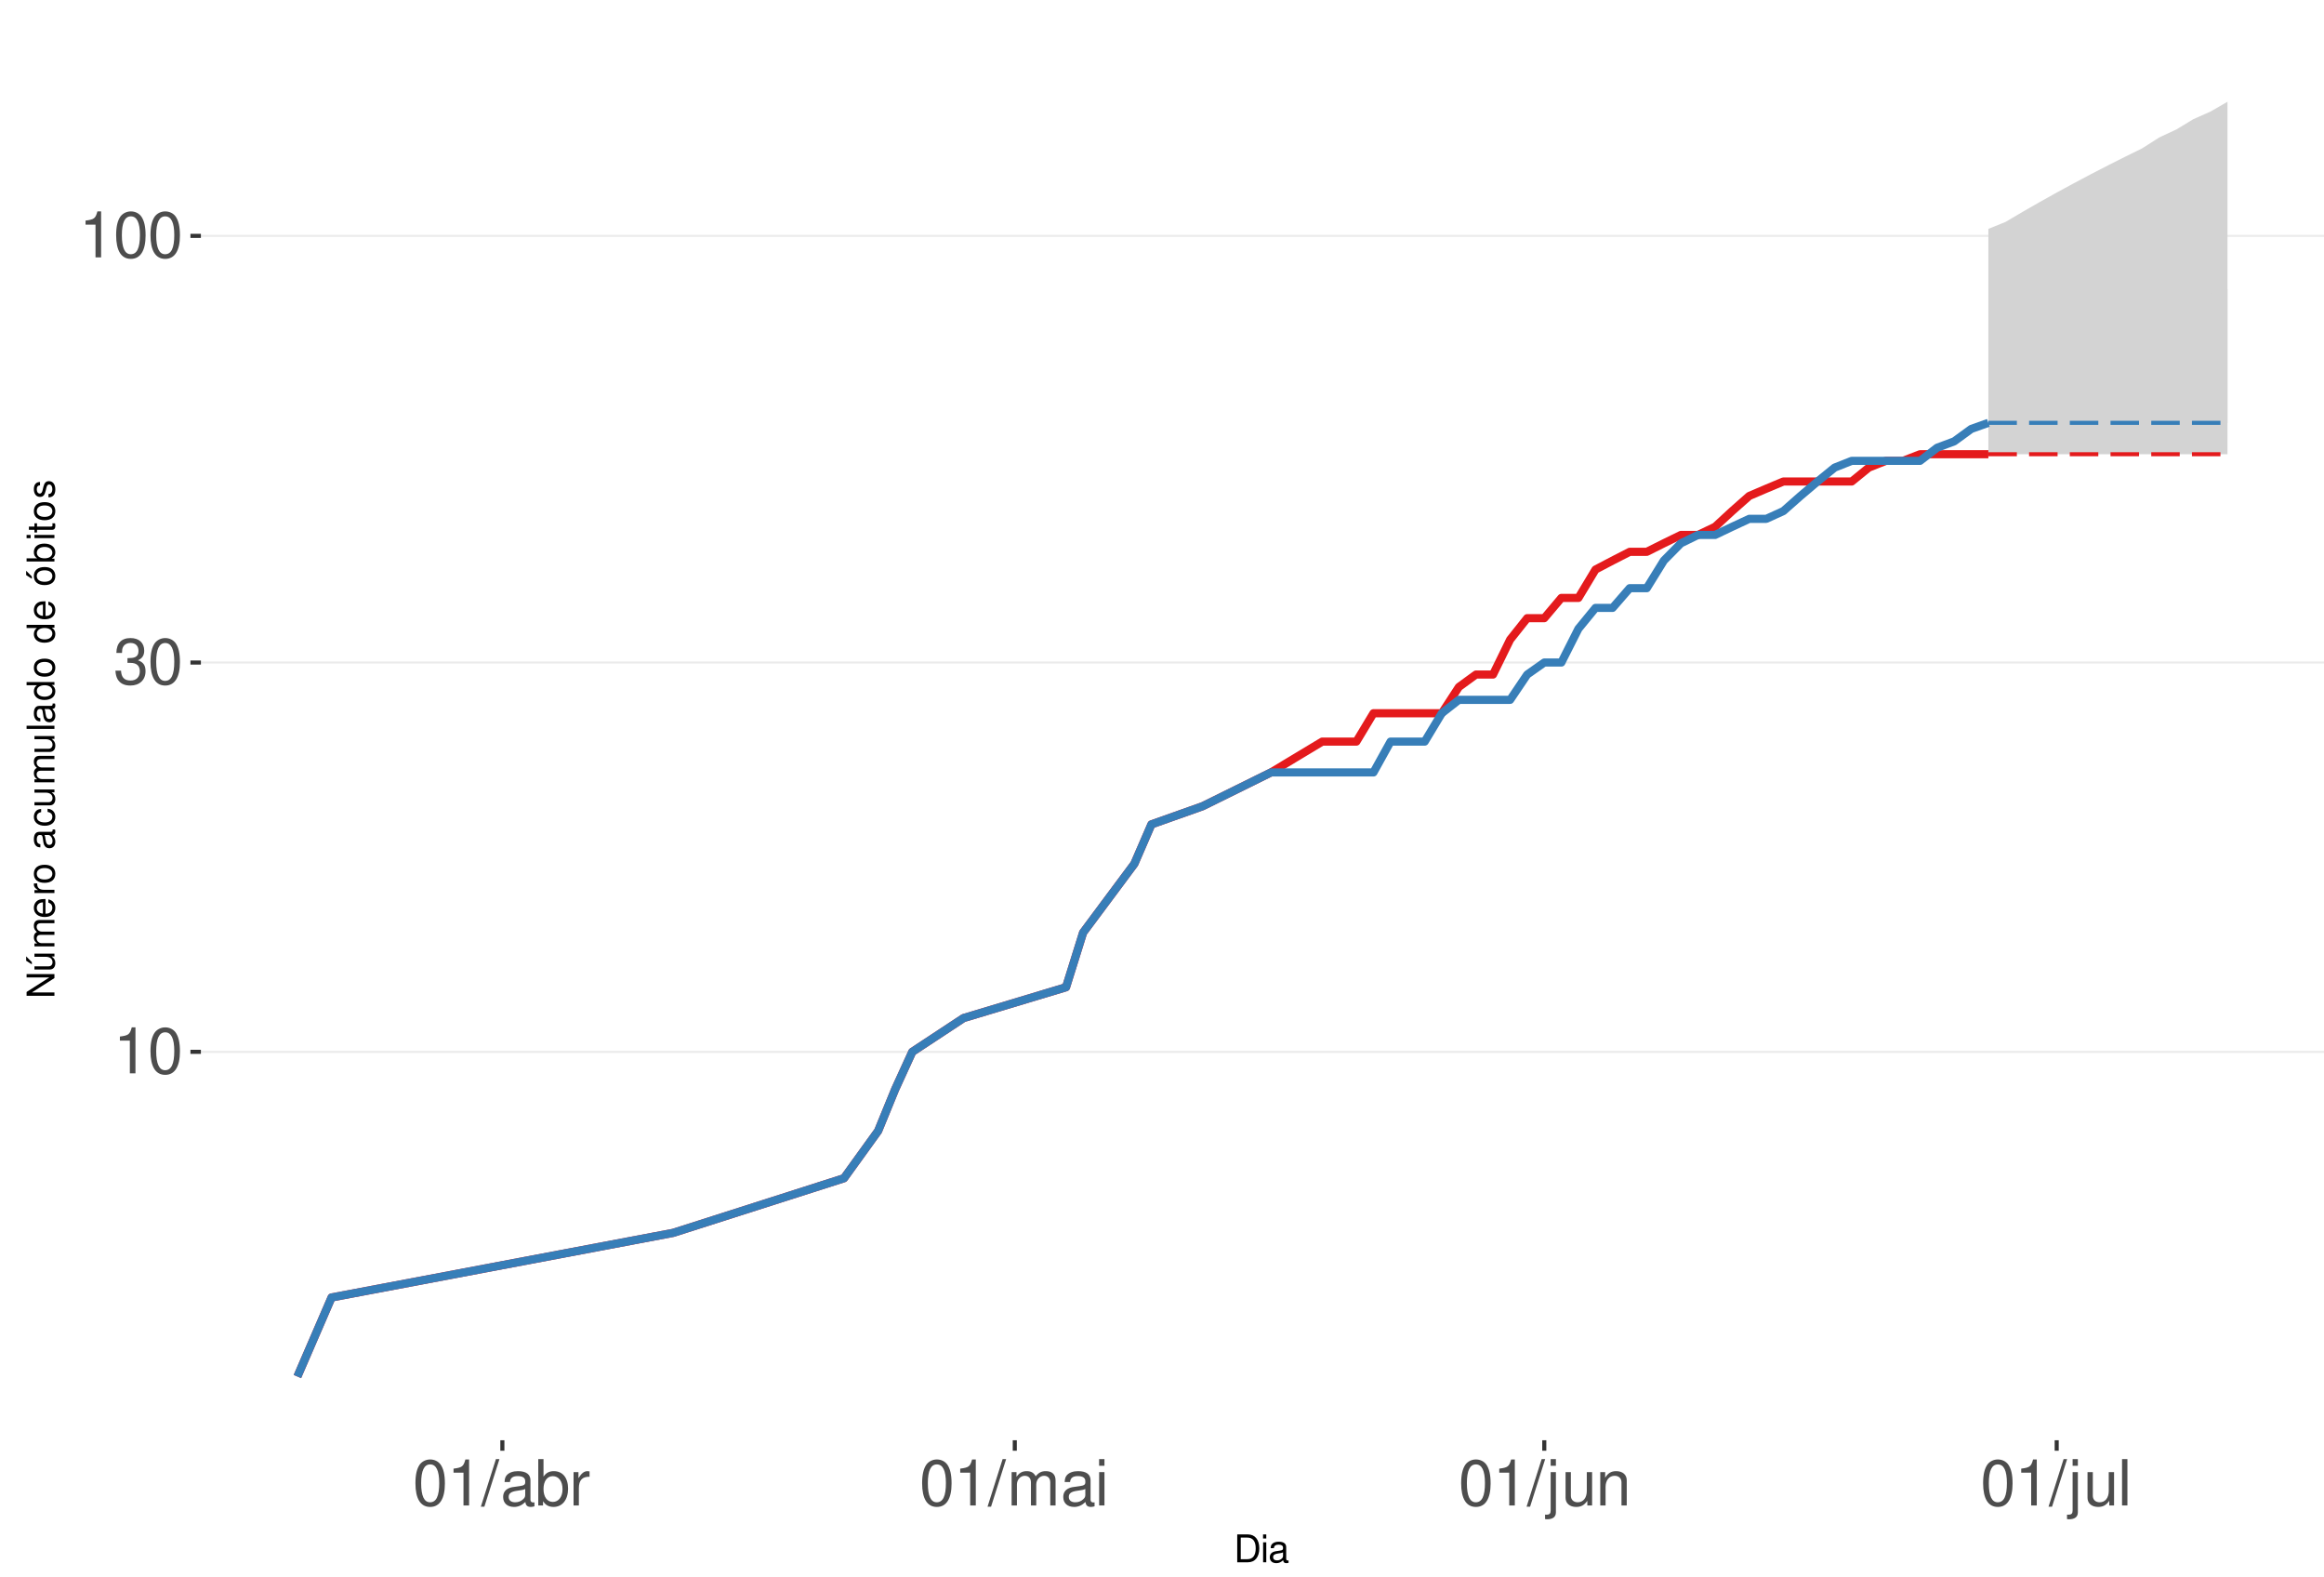
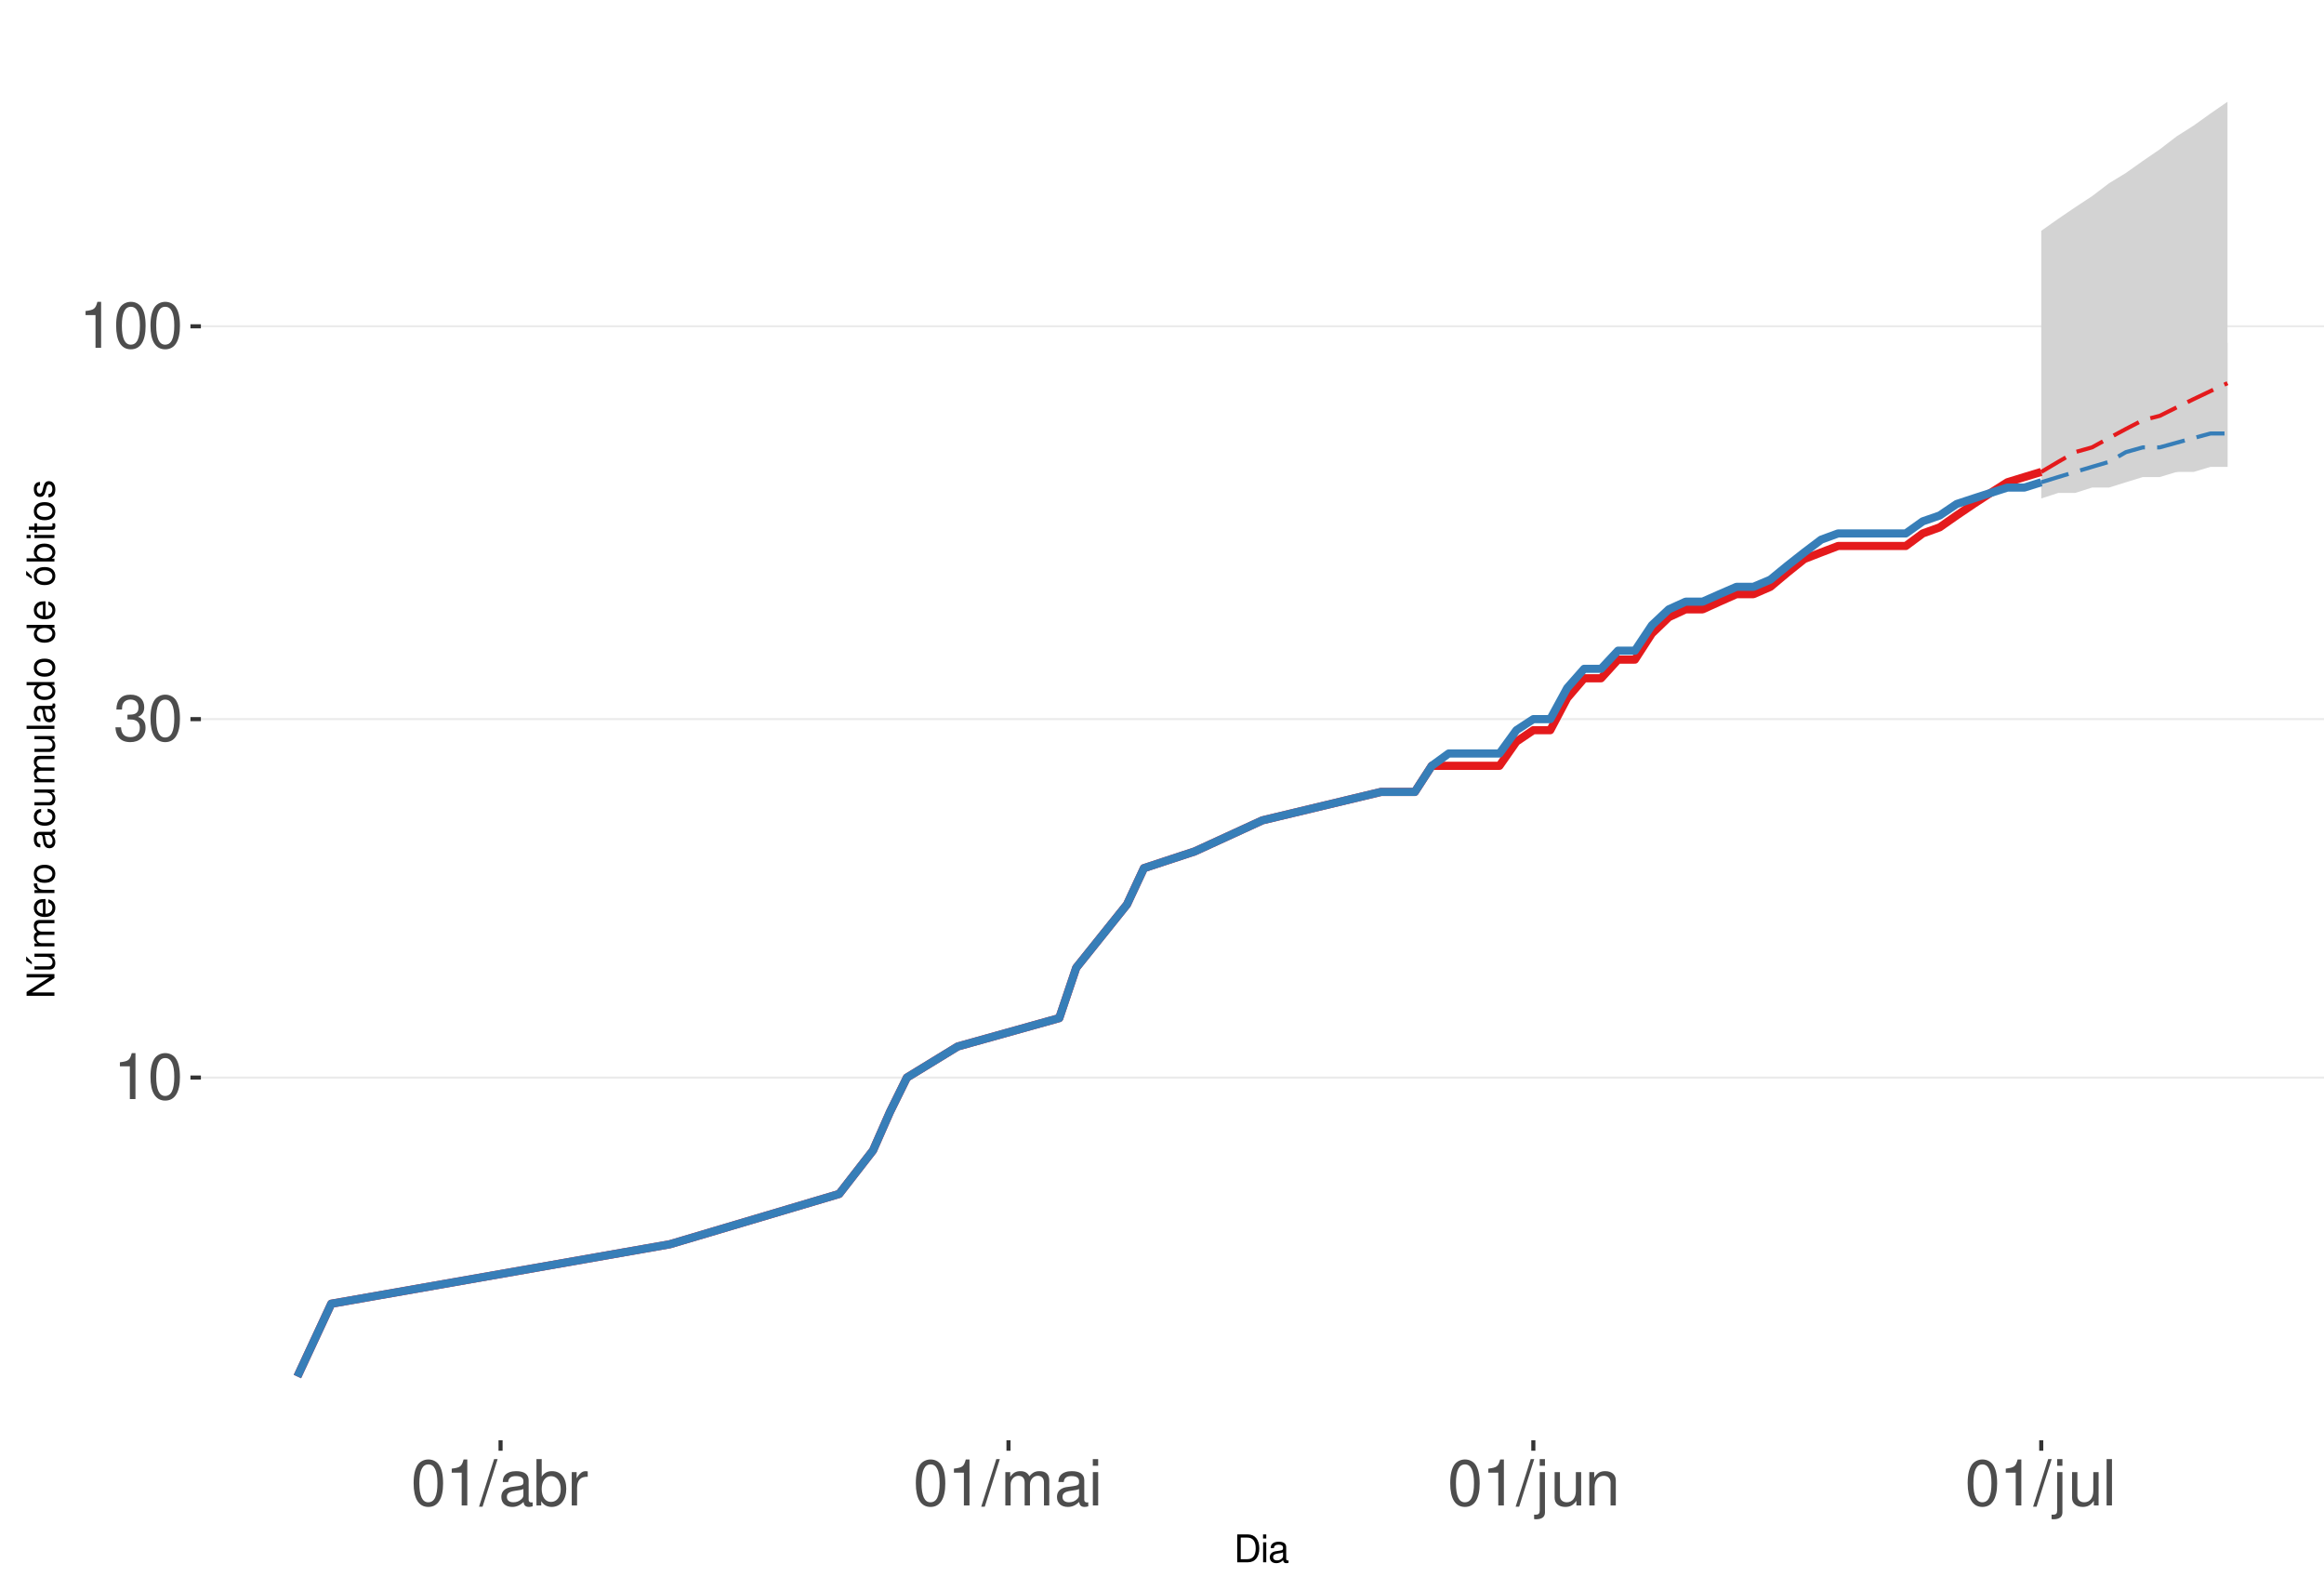
<svg xmlns="http://www.w3.org/2000/svg" xmlns:xlink="http://www.w3.org/1999/xlink" width="609pt" height="413pt" viewBox="0 0 609 413" version="1.1">
  <defs>
    <g>
      <symbol overflow="visible" id="glyph0-0">
        <path style="stroke:none;" d="" />
      </symbol>
      <symbol overflow="visible" id="glyph0-1">
        <path style="stroke:none;" d="M 4.312 -8.578 L 4.312 0 L 5.781 0 L 5.781 -12.047 L 4.812 -12.047 C 4.297 -10.188 3.969 -9.938 1.703 -9.641 L 1.703 -8.578 Z M 4.312 -8.578 " />
      </symbol>
      <symbol overflow="visible" id="glyph0-2">
        <path style="stroke:none;" d="M 4.578 -12.047 C 3.484 -12.047 2.484 -11.547 1.859 -10.734 C 1.094 -9.656 0.719 -8.062 0.719 -5.828 C 0.719 -1.766 2.047 0.391 4.578 0.391 C 7.078 0.391 8.438 -1.766 8.438 -5.734 C 8.438 -8.062 8.078 -9.625 7.297 -10.734 C 6.672 -11.562 5.703 -12.047 4.578 -12.047 Z M 4.578 -10.75 C 6.156 -10.75 6.953 -9.125 6.953 -5.859 C 6.953 -2.438 6.172 -0.828 4.547 -0.828 C 3 -0.828 2.219 -2.5 2.219 -5.812 C 2.219 -9.125 3 -10.75 4.578 -10.75 Z M 4.578 -10.75 " />
      </symbol>
      <symbol overflow="visible" id="glyph0-3">
        <path style="stroke:none;" d="M 3.688 -5.547 L 4.484 -5.547 C 6.078 -5.547 6.922 -4.797 6.922 -3.344 C 6.922 -1.828 6.016 -0.922 4.5 -0.922 C 2.875 -0.922 2.094 -1.734 2 -3.5 L 0.531 -3.5 C 0.594 -2.531 0.766 -1.906 1.047 -1.359 C 1.672 -0.203 2.812 0.391 4.438 0.391 C 6.859 0.391 8.422 -1.078 8.422 -3.359 C 8.422 -4.891 7.844 -5.734 6.422 -6.234 C 7.531 -6.672 8.078 -7.516 8.078 -8.734 C 8.078 -10.797 6.734 -12.047 4.484 -12.047 C 2.094 -12.047 0.828 -10.703 0.781 -8.156 L 2.25 -8.156 C 2.266 -8.891 2.328 -9.312 2.516 -9.672 C 2.844 -10.359 3.578 -10.766 4.5 -10.766 C 5.797 -10.766 6.578 -9.984 6.578 -8.672 C 6.578 -7.828 6.281 -7.312 5.625 -7.031 C 5.234 -6.859 4.703 -6.797 3.688 -6.781 Z M 3.688 -5.547 " />
      </symbol>
      <symbol overflow="visible" id="glyph0-4">
        <path style="stroke:none;" d="M 3.812 -12.141 L -0.141 0.328 L 0.781 0.328 L 4.734 -12.141 Z M 3.812 -12.141 " />
      </symbol>
      <symbol overflow="visible" id="glyph0-5">
        <path style="stroke:none;" d="M 8.906 -0.812 C 8.766 -0.781 8.688 -0.781 8.609 -0.781 C 8.125 -0.781 7.859 -1.031 7.859 -1.469 L 7.859 -6.594 C 7.859 -8.141 6.734 -8.984 4.578 -8.984 C 3.297 -8.984 2.281 -8.609 1.688 -7.969 C 1.281 -7.516 1.109 -7.016 1.078 -6.141 L 2.484 -6.141 C 2.594 -7.219 3.234 -7.688 4.531 -7.688 C 5.797 -7.688 6.484 -7.234 6.484 -6.391 L 6.484 -6.031 C 6.469 -5.438 6.156 -5.219 5.031 -5.062 C 3.062 -4.812 2.766 -4.75 2.234 -4.531 C 1.219 -4.094 0.703 -3.328 0.703 -2.203 C 0.703 -0.609 1.797 0.391 3.562 0.391 C 4.656 0.391 5.547 0 6.531 -0.906 C 6.625 0 7.062 0.391 7.969 0.391 C 8.266 0.391 8.438 0.344 8.906 0.234 Z M 6.484 -2.75 C 6.484 -2.281 6.344 -2 5.922 -1.609 C 5.359 -1.094 4.688 -0.828 3.859 -0.828 C 2.781 -0.828 2.156 -1.344 2.156 -2.234 C 2.156 -3.141 2.75 -3.609 4.25 -3.828 C 5.734 -4.031 6.016 -4.094 6.484 -4.312 Z M 6.484 -2.75 " />
      </symbol>
      <symbol overflow="visible" id="glyph0-6">
        <path style="stroke:none;" d="M 0.906 -12.141 L 0.906 0 L 2.156 0 L 2.156 -1.109 C 2.812 -0.094 3.703 0.391 4.906 0.391 C 7.219 0.391 8.719 -1.5 8.719 -4.391 C 8.719 -7.234 7.297 -8.984 4.984 -8.984 C 3.781 -8.984 2.938 -8.531 2.281 -7.547 L 2.281 -12.141 Z M 4.719 -7.672 C 6.266 -7.672 7.266 -6.328 7.266 -4.25 C 7.266 -2.266 6.234 -0.922 4.719 -0.922 C 3.234 -0.922 2.281 -2.25 2.281 -4.297 C 2.281 -6.344 3.234 -7.672 4.719 -7.672 Z M 4.719 -7.672 " />
      </symbol>
      <symbol overflow="visible" id="glyph0-7">
        <path style="stroke:none;" d="M 1.156 -8.734 L 1.156 0 L 2.547 0 L 2.547 -4.531 C 2.562 -6.625 3.438 -7.562 5.344 -7.516 L 5.344 -8.922 C 5.109 -8.969 4.984 -8.984 4.812 -8.984 C 3.922 -8.984 3.234 -8.438 2.438 -7.141 L 2.438 -8.734 Z M 1.156 -8.734 " />
      </symbol>
      <symbol overflow="visible" id="glyph0-8">
        <path style="stroke:none;" d="M 1.172 -8.734 L 1.172 0 L 2.562 0 L 2.562 -5.484 C 2.562 -6.75 3.484 -7.766 4.609 -7.766 C 5.641 -7.766 6.234 -7.125 6.234 -6.016 L 6.234 0 L 7.625 0 L 7.625 -5.484 C 7.625 -6.75 8.547 -7.766 9.672 -7.766 C 10.688 -7.766 11.297 -7.109 11.297 -6.016 L 11.297 0 L 12.688 0 L 12.688 -6.547 C 12.688 -8.109 11.797 -8.984 10.156 -8.984 C 9 -8.984 8.297 -8.625 7.484 -7.641 C 6.969 -8.578 6.266 -8.984 5.125 -8.984 C 3.969 -8.984 3.188 -8.547 2.453 -7.5 L 2.453 -8.734 Z M 1.172 -8.734 " />
      </symbol>
      <symbol overflow="visible" id="glyph0-9">
        <path style="stroke:none;" d="M 2.5 -8.734 L 1.109 -8.734 L 1.109 0 L 2.5 0 Z M 2.5 -12.141 L 1.094 -12.141 L 1.094 -10.391 L 2.5 -10.391 Z M 2.5 -12.141 " />
      </symbol>
      <symbol overflow="visible" id="glyph0-10">
        <path style="stroke:none;" d="M 1.172 -8.734 L 1.172 1.266 C 1.172 2.125 0.906 2.422 0.031 2.422 C -0.062 2.422 -0.109 2.422 -0.297 2.406 L -0.297 3.578 C -0.141 3.609 -0.047 3.625 0.172 3.625 C 1.734 3.625 2.547 3.016 2.547 1.812 L 2.547 -8.734 Z M 2.547 -12.141 L 1.172 -12.141 L 1.172 -10.391 L 2.547 -10.391 Z M 2.547 -12.141 " />
      </symbol>
      <symbol overflow="visible" id="glyph0-11">
        <path style="stroke:none;" d="M 8.031 0 L 8.031 -8.734 L 6.641 -8.734 L 6.641 -3.781 C 6.641 -2 5.719 -0.828 4.266 -0.828 C 3.172 -0.828 2.469 -1.5 2.469 -2.547 L 2.469 -8.734 L 1.078 -8.734 L 1.078 -2 C 1.078 -0.547 2.172 0.391 3.859 0.391 C 5.141 0.391 5.969 -0.062 6.781 -1.219 L 6.781 0 Z M 8.031 0 " />
      </symbol>
      <symbol overflow="visible" id="glyph0-12">
        <path style="stroke:none;" d="M 1.172 -8.734 L 1.172 0 L 2.562 0 L 2.562 -4.812 C 2.562 -6.594 3.5 -7.766 4.938 -7.766 C 6.031 -7.766 6.734 -7.094 6.734 -6.047 L 6.734 0 L 8.109 0 L 8.109 -6.594 C 8.109 -8.047 7.031 -8.984 5.344 -8.984 C 4.047 -8.984 3.219 -8.484 2.453 -7.266 L 2.453 -8.734 Z M 1.172 -8.734 " />
      </symbol>
      <symbol overflow="visible" id="glyph0-13">
        <path style="stroke:none;" d="M 2.531 -12.141 L 1.125 -12.141 L 1.125 0 L 2.531 0 Z M 2.531 -12.141 " />
      </symbol>
      <symbol overflow="visible" id="glyph1-0">
        <path style="stroke:none;" d="" />
      </symbol>
      <symbol overflow="visible" id="glyph1-1">
        <path style="stroke:none;" d="M 0.891 0 L 3.703 0 C 5.547 0 6.672 -1.375 6.672 -3.656 C 6.672 -5.906 5.547 -7.297 3.703 -7.297 L 0.891 -7.297 Z M 1.812 -0.812 L 1.812 -6.469 L 3.547 -6.469 C 4.984 -6.469 5.734 -5.5 5.734 -3.641 C 5.734 -1.797 4.984 -0.812 3.547 -0.812 Z M 1.812 -0.812 " />
      </symbol>
      <symbol overflow="visible" id="glyph1-2">
        <path style="stroke:none;" d="M 1.5 -5.234 L 0.672 -5.234 L 0.672 0 L 1.5 0 Z M 1.5 -7.297 L 0.656 -7.297 L 0.656 -6.234 L 1.5 -6.234 Z M 1.5 -7.297 " />
      </symbol>
      <symbol overflow="visible" id="glyph1-3">
        <path style="stroke:none;" d="M 5.344 -0.484 C 5.266 -0.469 5.219 -0.469 5.172 -0.469 C 4.875 -0.469 4.719 -0.625 4.719 -0.875 L 4.719 -3.953 C 4.719 -4.891 4.047 -5.391 2.75 -5.391 C 1.984 -5.391 1.375 -5.172 1.016 -4.781 C 0.766 -4.516 0.672 -4.203 0.656 -3.688 L 1.484 -3.688 C 1.562 -4.328 1.938 -4.625 2.719 -4.625 C 3.484 -4.625 3.891 -4.344 3.891 -3.844 L 3.891 -3.625 C 3.875 -3.266 3.703 -3.125 3.016 -3.047 C 1.844 -2.891 1.656 -2.844 1.344 -2.719 C 0.734 -2.453 0.422 -2 0.422 -1.312 C 0.422 -0.375 1.078 0.234 2.141 0.234 C 2.797 0.234 3.328 0 3.922 -0.547 C 3.984 0 4.234 0.234 4.781 0.234 C 4.953 0.234 5.062 0.203 5.344 0.141 Z M 3.891 -1.656 C 3.891 -1.375 3.812 -1.203 3.562 -0.969 C 3.219 -0.656 2.812 -0.5 2.312 -0.5 C 1.672 -0.5 1.297 -0.812 1.297 -1.344 C 1.297 -1.891 1.656 -2.172 2.547 -2.297 C 3.438 -2.422 3.609 -2.453 3.891 -2.594 Z M 3.891 -1.656 " />
      </symbol>
      <symbol overflow="visible" id="glyph2-0">
        <path style="stroke:none;" d="" />
      </symbol>
      <symbol overflow="visible" id="glyph2-1">
        <path style="stroke:none;" d="M -7.297 -6.453 L -7.297 -5.578 L -1.328 -5.578 L -7.297 -1.766 L -7.297 -0.766 L 0 -0.766 L 0 -1.641 L -5.906 -1.641 L 0 -5.406 L 0 -6.453 Z M -7.297 -6.453 " />
      </symbol>
      <symbol overflow="visible" id="glyph2-2">
        <path style="stroke:none;" d="M 0 -4.812 L -5.234 -4.812 L -5.234 -3.984 L -2.266 -3.984 C -1.203 -3.984 -0.5 -3.438 -0.5 -2.562 C -0.5 -1.906 -0.906 -1.484 -1.531 -1.484 L -5.234 -1.484 L -5.234 -0.656 L -1.203 -0.656 C -0.328 -0.656 0.234 -1.297 0.234 -2.312 C 0.234 -3.094 -0.047 -3.578 -0.734 -4.062 L 0 -4.062 Z M -7.406 -2.953 L -5.922 -2 L -5.922 -2.594 L -7.406 -4.094 Z M -7.406 -2.953 " />
      </symbol>
      <symbol overflow="visible" id="glyph2-3">
        <path style="stroke:none;" d="M -5.234 -0.703 L 0 -0.703 L 0 -1.547 L -3.297 -1.547 C -4.047 -1.547 -4.656 -2.094 -4.656 -2.766 C -4.656 -3.391 -4.281 -3.734 -3.609 -3.734 L 0 -3.734 L 0 -4.578 L -3.297 -4.578 C -4.047 -4.578 -4.656 -5.125 -4.656 -5.812 C -4.656 -6.422 -4.266 -6.781 -3.609 -6.781 L 0 -6.781 L 0 -7.625 L -3.938 -7.625 C -4.875 -7.625 -5.391 -7.078 -5.391 -6.094 C -5.391 -5.406 -5.188 -4.984 -4.594 -4.484 C -5.156 -4.188 -5.391 -3.766 -5.391 -3.078 C -5.391 -2.375 -5.125 -1.906 -4.5 -1.469 L -5.234 -1.469 Z M -5.234 -0.703 " />
      </symbol>
      <symbol overflow="visible" id="glyph2-4">
        <path style="stroke:none;" d="M -2.344 -5.125 C -3.141 -5.125 -3.625 -5.062 -4.016 -4.922 C -4.875 -4.578 -5.391 -3.781 -5.391 -2.797 C -5.391 -1.344 -4.281 -0.406 -2.547 -0.406 C -0.812 -0.406 0.234 -1.297 0.234 -2.781 C 0.234 -3.984 -0.453 -4.812 -1.594 -5.016 L -1.594 -4.188 C -0.906 -3.953 -0.547 -3.484 -0.547 -2.812 C -0.547 -2.281 -0.781 -1.828 -1.219 -1.547 C -1.516 -1.344 -1.812 -1.281 -2.344 -1.266 Z M -3.016 -1.297 C -3.984 -1.359 -4.625 -1.953 -4.625 -2.797 C -4.625 -3.641 -3.953 -4.234 -3.016 -4.234 Z M -3.016 -1.297 " />
      </symbol>
      <symbol overflow="visible" id="glyph2-5">
        <path style="stroke:none;" d="M -5.234 -0.688 L 0 -0.688 L 0 -1.531 L -2.719 -1.531 C -3.984 -1.547 -4.547 -2.062 -4.516 -3.203 L -5.359 -3.203 C -5.375 -3.062 -5.391 -2.984 -5.391 -2.891 C -5.391 -2.344 -5.062 -1.938 -4.297 -1.453 L -5.234 -1.453 Z M -5.234 -0.688 " />
      </symbol>
      <symbol overflow="visible" id="glyph2-6">
        <path style="stroke:none;" d="M -5.391 -2.719 C -5.391 -1.234 -4.344 -0.359 -2.578 -0.359 C -0.812 -0.359 0.234 -1.234 0.234 -2.734 C 0.234 -4.203 -0.812 -5.094 -2.547 -5.094 C -4.359 -5.094 -5.391 -4.234 -5.391 -2.719 Z M -4.625 -2.734 C -4.625 -3.672 -3.844 -4.234 -2.547 -4.234 C -1.312 -4.234 -0.547 -3.656 -0.547 -2.734 C -0.547 -1.797 -1.312 -1.234 -2.578 -1.234 C -3.844 -1.234 -4.625 -1.797 -4.625 -2.734 Z M -4.625 -2.734 " />
      </symbol>
      <symbol overflow="visible" id="glyph2-7">
        <path style="stroke:none;" d="" />
      </symbol>
      <symbol overflow="visible" id="glyph2-8">
        <path style="stroke:none;" d="M -0.484 -5.344 C -0.469 -5.266 -0.469 -5.219 -0.469 -5.172 C -0.469 -4.875 -0.625 -4.719 -0.875 -4.719 L -3.953 -4.719 C -4.891 -4.719 -5.391 -4.047 -5.391 -2.75 C -5.391 -1.984 -5.172 -1.375 -4.781 -1.016 C -4.516 -0.766 -4.203 -0.672 -3.688 -0.656 L -3.688 -1.484 C -4.328 -1.562 -4.625 -1.938 -4.625 -2.719 C -4.625 -3.484 -4.344 -3.891 -3.844 -3.891 L -3.625 -3.891 C -3.266 -3.875 -3.125 -3.703 -3.047 -3.016 C -2.891 -1.844 -2.844 -1.656 -2.719 -1.344 C -2.453 -0.734 -2 -0.422 -1.312 -0.422 C -0.375 -0.422 0.234 -1.078 0.234 -2.141 C 0.234 -2.797 0 -3.328 -0.547 -3.922 C 0 -3.984 0.234 -4.234 0.234 -4.781 C 0.234 -4.953 0.203 -5.062 0.141 -5.344 Z M -1.656 -3.891 C -1.375 -3.891 -1.203 -3.812 -0.969 -3.562 C -0.656 -3.219 -0.5 -2.812 -0.5 -2.312 C -0.5 -1.672 -0.812 -1.297 -1.344 -1.297 C -1.891 -1.297 -2.172 -1.656 -2.297 -2.547 C -2.422 -3.438 -2.453 -3.609 -2.594 -3.891 Z M -1.656 -3.891 " />
      </symbol>
      <symbol overflow="visible" id="glyph2-9">
        <path style="stroke:none;" d="M -3.484 -4.703 C -3.984 -4.672 -4.312 -4.562 -4.609 -4.359 C -5.094 -4 -5.391 -3.375 -5.391 -2.641 C -5.391 -1.219 -4.266 -0.312 -2.531 -0.312 C -0.844 -0.312 0.234 -1.203 0.234 -2.625 C 0.234 -3.875 -0.516 -4.672 -1.797 -4.766 L -1.797 -3.938 C -0.953 -3.797 -0.547 -3.359 -0.547 -2.656 C -0.547 -1.734 -1.297 -1.188 -2.531 -1.188 C -3.844 -1.188 -4.625 -1.719 -4.625 -2.625 C -4.625 -3.328 -4.203 -3.766 -3.484 -3.875 Z M -3.484 -4.703 " />
      </symbol>
      <symbol overflow="visible" id="glyph2-10">
        <path style="stroke:none;" d="M 0 -4.812 L -5.234 -4.812 L -5.234 -3.984 L -2.266 -3.984 C -1.203 -3.984 -0.5 -3.438 -0.5 -2.562 C -0.5 -1.906 -0.906 -1.484 -1.531 -1.484 L -5.234 -1.484 L -5.234 -0.656 L -1.203 -0.656 C -0.328 -0.656 0.234 -1.297 0.234 -2.312 C 0.234 -3.094 -0.047 -3.578 -0.734 -4.062 L 0 -4.062 Z M 0 -4.812 " />
      </symbol>
      <symbol overflow="visible" id="glyph2-11">
        <path style="stroke:none;" d="M -7.297 -1.516 L -7.297 -0.688 L 0 -0.688 L 0 -1.516 Z M -7.297 -1.516 " />
      </symbol>
      <symbol overflow="visible" id="glyph2-12">
        <path style="stroke:none;" d="M -7.297 -4.953 L -7.297 -4.125 L -4.578 -4.125 C -5.109 -3.766 -5.391 -3.203 -5.391 -2.516 C -5.391 -1.156 -4.297 -0.266 -2.625 -0.266 C -0.859 -0.266 0.234 -1.125 0.234 -2.547 C 0.234 -3.266 -0.047 -3.766 -0.688 -4.203 L 0 -4.203 L 0 -4.953 Z M -4.609 -2.656 C -4.609 -3.547 -3.812 -4.125 -2.562 -4.125 C -1.344 -4.125 -0.547 -3.547 -0.547 -2.656 C -0.547 -1.734 -1.359 -1.125 -2.578 -1.125 C -3.797 -1.125 -4.609 -1.734 -4.609 -2.656 Z M -4.609 -2.656 " />
      </symbol>
      <symbol overflow="visible" id="glyph2-13">
        <path style="stroke:none;" d="M -5.391 -2.719 C -5.391 -1.234 -4.344 -0.359 -2.578 -0.359 C -0.812 -0.359 0.234 -1.234 0.234 -2.734 C 0.234 -4.203 -0.812 -5.094 -2.547 -5.094 C -4.359 -5.094 -5.391 -4.234 -5.391 -2.719 Z M -4.625 -2.734 C -4.625 -3.672 -3.844 -4.234 -2.547 -4.234 C -1.312 -4.234 -0.547 -3.656 -0.547 -2.734 C -0.547 -1.797 -1.312 -1.234 -2.578 -1.234 C -3.844 -1.234 -4.625 -1.797 -4.625 -2.734 Z M -7.406 -2.984 L -5.922 -2.016 L -5.922 -2.625 L -7.406 -4.109 Z M -7.406 -2.984 " />
      </symbol>
      <symbol overflow="visible" id="glyph2-14">
        <path style="stroke:none;" d="M -7.297 -0.547 L 0 -0.547 L 0 -1.297 L -0.672 -1.297 C -0.062 -1.688 0.234 -2.219 0.234 -2.953 C 0.234 -4.328 -0.906 -5.234 -2.641 -5.234 C -4.344 -5.234 -5.391 -4.375 -5.391 -2.984 C -5.391 -2.266 -5.125 -1.766 -4.531 -1.375 L -7.297 -1.375 Z M -4.609 -2.828 C -4.609 -3.766 -3.797 -4.359 -2.547 -4.359 C -1.359 -4.359 -0.547 -3.734 -0.547 -2.828 C -0.547 -1.938 -1.344 -1.375 -2.578 -1.375 C -3.812 -1.375 -4.609 -1.938 -4.609 -2.828 Z M -4.609 -2.828 " />
      </symbol>
      <symbol overflow="visible" id="glyph2-15">
        <path style="stroke:none;" d="M -5.234 -1.5 L -5.234 -0.672 L 0 -0.672 L 0 -1.5 Z M -7.297 -1.5 L -7.297 -0.656 L -6.234 -0.656 L -6.234 -1.5 Z M -7.297 -1.5 " />
      </symbol>
      <symbol overflow="visible" id="glyph2-16">
        <path style="stroke:none;" d="M -5.234 -2.547 L -5.234 -1.688 L -6.688 -1.688 L -6.688 -0.844 L -5.234 -0.844 L -5.234 -0.141 L -4.562 -0.141 L -4.562 -0.844 L -0.594 -0.844 C -0.062 -0.844 0.234 -1.203 0.234 -1.859 C 0.234 -2.078 0.203 -2.266 0.156 -2.547 L -0.547 -2.547 C -0.516 -2.422 -0.5 -2.312 -0.5 -2.141 C -0.5 -1.781 -0.594 -1.688 -0.969 -1.688 L -4.562 -1.688 L -4.562 -2.547 Z M -5.234 -2.547 " />
      </symbol>
      <symbol overflow="visible" id="glyph2-17">
        <path style="stroke:none;" d="M -3.781 -4.375 C -4.812 -4.375 -5.391 -3.688 -5.391 -2.484 C -5.391 -1.266 -4.766 -0.469 -3.797 -0.469 C -2.969 -0.469 -2.578 -0.891 -2.281 -2.125 L -2.094 -2.906 C -1.953 -3.484 -1.734 -3.719 -1.375 -3.719 C -0.875 -3.719 -0.547 -3.234 -0.547 -2.5 C -0.547 -2.047 -0.672 -1.672 -0.891 -1.453 C -1.047 -1.328 -1.188 -1.266 -1.562 -1.219 L -1.562 -0.344 C -0.344 -0.375 0.234 -1.062 0.234 -2.438 C 0.234 -3.75 -0.422 -4.594 -1.438 -4.594 C -2.203 -4.594 -2.641 -4.156 -2.891 -3.109 L -3.078 -2.312 C -3.234 -1.625 -3.453 -1.344 -3.828 -1.344 C -4.312 -1.344 -4.625 -1.766 -4.625 -2.453 C -4.625 -3.125 -4.328 -3.484 -3.781 -3.5 Z M -3.781 -4.375 " />
      </symbol>
    </g>
    <clipPath id="clip1">
      <path d="M 52.645 9.961 L 609 9.961 L 609 377.328 L 52.645 377.328 Z M 52.645 9.961 " />
    </clipPath>
    <clipPath id="clip2">
-       <path d="M 52.645 275 L 609 275 L 609 276 L 52.645 276 Z M 52.645 275 " />
+       <path d="M 52.645 282 L 609 282 L 609 283 L 52.645 283 Z M 52.645 282 " />
    </clipPath>
    <clipPath id="clip3">
-       <path d="M 52.645 173 L 609 173 L 609 174 L 52.645 174 Z M 52.645 173 " />
+       <path d="M 52.645 188 L 609 188 L 609 189 L 52.645 189 Z M 52.645 188 " />
    </clipPath>
    <clipPath id="clip4">
-       <path d="M 52.645 61 L 609 61 L 609 63 L 52.645 63 Z M 52.645 61 " />
+       <path d="M 52.645 85 L 609 85 L 609 86 L 52.645 86 Z M 52.645 85 " />
    </clipPath>
  </defs>
  <g id="surface328">
    <rect x="0" y="0" width="609" height="413" style="fill:rgb(100%,100%,100%);fill-opacity:1;stroke:none;" />
    <rect x="0" y="0" width="609" height="413" style="fill:rgb(100%,100%,100%);fill-opacity:1;stroke:none;" />
    <path style="fill:none;stroke-width:1.067;stroke-linecap:round;stroke-linejoin:round;stroke:rgb(100%,100%,100%);stroke-opacity:1;stroke-miterlimit:10;" d="M 0 413 L 609 413 L 609 0 L 0 0 Z M 0 413 " />
    <g clip-path="url(#clip1)" clip-rule="nonzero">
      <path style=" stroke:none;fill-rule:nonzero;fill:rgb(100%,100%,100%);fill-opacity:1;" d="M 52.645 377.328 L 609 377.328 L 609 9.961 L 52.645 9.961 Z M 52.645 377.328 " />
    </g>
    <g clip-path="url(#clip2)" clip-rule="nonzero">
-       <path style="fill:none;stroke-width:0.533;stroke-linecap:butt;stroke-linejoin:round;stroke:rgb(92.157%,92.157%,92.157%);stroke-opacity:1;stroke-miterlimit:10;" d="M 52.645 275.562 L 609 275.562 " />
+       <path style="fill:none;stroke-width:0.533;stroke-linecap:butt;stroke-linejoin:round;stroke:rgb(92.157%,92.157%,92.157%);stroke-opacity:1;stroke-miterlimit:10;" d="M 52.645 282.305 L 609 282.305 " />
    </g>
    <g clip-path="url(#clip3)" clip-rule="nonzero">
-       <path style="fill:none;stroke-width:0.533;stroke-linecap:butt;stroke-linejoin:round;stroke:rgb(92.157%,92.157%,92.157%);stroke-opacity:1;stroke-miterlimit:10;" d="M 52.645 173.57 L 609 173.57 " />
+       <path style="fill:none;stroke-width:0.533;stroke-linecap:butt;stroke-linejoin:round;stroke:rgb(92.157%,92.157%,92.157%);stroke-opacity:1;stroke-miterlimit:10;" d="M 52.645 188.398 L 609 188.398 " />
    </g>
    <g clip-path="url(#clip4)" clip-rule="nonzero">
-       <path style="fill:none;stroke-width:0.533;stroke-linecap:butt;stroke-linejoin:round;stroke:rgb(92.157%,92.157%,92.157%);stroke-opacity:1;stroke-miterlimit:10;" d="M 52.645 61.793 L 609 61.793 " />
-     </g>
-     <path style=" stroke:none;fill-rule:nonzero;fill:rgb(82.745%,82.745%,82.745%);fill-opacity:1;" d="M 521.047 59.957 L 525.523 58.152 L 530 55.512 L 534.477 52.945 L 538.953 50.449 L 543.43 48.016 L 547.902 45.645 L 552.379 43.332 L 556.855 41.078 L 561.332 38.875 L 565.809 36.02 L 570.285 33.934 L 574.758 31.223 L 579.234 29.238 L 583.711 26.66 L 583.711 119 L 521.047 119 Z M 521.047 59.957 " />
-     <path style=" stroke:none;fill-rule:nonzero;fill:rgb(82.745%,82.745%,82.745%);fill-opacity:1;" d="M 521.047 110.777 L 525.523 107.684 L 530 103.227 L 534.477 100.371 L 538.953 97.598 L 543.43 93.59 L 547.902 91.012 L 552.379 88.504 L 556.855 86.059 L 561.332 83.68 L 565.809 81.359 L 570.285 80.219 L 574.758 77.98 L 579.234 76.883 L 583.711 75.797 L 583.711 110.777 Z M 521.047 110.777 " />
-     <path style="fill:none;stroke-width:2.134;stroke-linecap:butt;stroke-linejoin:round;stroke:rgb(89.412%,10.196%,10.98%);stroke-opacity:1;stroke-miterlimit:10;" d="M 77.934 360.629 L 86.887 339.914 L 176.402 322.988 L 221.164 308.676 L 230.113 296.281 L 234.59 285.344 L 239.066 275.562 L 252.496 266.715 L 279.352 258.637 L 283.824 244.324 L 297.254 226.301 L 301.73 215.973 L 315.156 211.211 L 333.059 202.363 L 346.488 194.285 L 355.441 194.285 L 359.914 186.855 L 377.82 186.855 L 382.297 179.977 L 386.77 176.719 L 391.246 176.719 L 395.723 167.578 L 400.199 161.949 L 404.676 161.949 L 409.152 156.645 L 413.625 156.645 L 418.102 149.211 L 422.578 146.863 L 427.055 144.57 L 431.531 144.57 L 436.008 142.332 L 440.48 140.148 L 444.957 140.148 L 449.434 138.012 L 453.91 133.887 L 458.387 129.934 L 462.863 128.02 L 467.336 126.145 L 485.242 126.145 L 489.719 122.504 L 494.191 120.734 L 498.668 120.734 L 503.145 119 L 521.047 119 " />
-     <path style="fill:none;stroke-width:1.067;stroke-linecap:butt;stroke-linejoin:round;stroke:rgb(89.412%,10.196%,10.98%);stroke-opacity:1;stroke-dasharray:7.469,3.201;stroke-miterlimit:10;" d="M 521.047 119 L 583.711 119 " />
-     <path style="fill:none;stroke-width:2.134;stroke-linecap:butt;stroke-linejoin:round;stroke:rgb(21.569%,49.412%,72.157%);stroke-opacity:1;stroke-miterlimit:10;" d="M 77.934 360.629 L 86.887 339.914 L 176.402 322.988 L 221.164 308.676 L 230.113 296.281 L 234.59 285.344 L 239.066 275.562 L 252.496 266.715 L 279.352 258.637 L 283.824 244.324 L 297.254 226.301 L 301.73 215.973 L 315.156 211.211 L 333.059 202.363 L 359.914 202.363 L 364.391 194.285 L 373.344 194.285 L 377.82 186.855 L 382.297 183.352 L 395.723 183.352 L 400.199 176.719 L 404.676 173.57 L 409.152 173.57 L 413.625 164.723 L 418.102 159.258 L 422.578 159.258 L 427.055 154.098 L 431.531 154.098 L 436.008 146.863 L 440.48 142.332 L 444.957 140.148 L 449.434 140.148 L 453.91 138.012 L 458.387 135.926 L 462.863 135.926 L 467.336 133.887 L 471.812 129.934 L 476.289 126.145 L 480.766 122.504 L 485.242 120.734 L 503.145 120.734 L 507.621 117.297 L 512.098 115.625 L 516.574 112.367 L 521.047 110.777 " />
-     <path style="fill:none;stroke-width:1.067;stroke-linecap:butt;stroke-linejoin:round;stroke:rgb(21.569%,49.412%,72.157%);stroke-opacity:1;stroke-dasharray:7.469,3.201;stroke-miterlimit:10;" d="M 521.047 110.777 L 583.711 110.777 " />
-     <g style="fill:rgb(30.196%,30.196%,30.196%);fill-opacity:1;">
-       <use xlink:href="#glyph0-1" x="29.715" y="281.2" />
-       <use xlink:href="#glyph0-2" x="38.715" y="281.2" />
-     </g>
-     <g style="fill:rgb(30.196%,30.196%,30.196%);fill-opacity:1;">
-       <use xlink:href="#glyph0-3" x="29.715" y="179.208" />
-       <use xlink:href="#glyph0-2" x="38.715" y="179.208" />
-     </g>
-     <g style="fill:rgb(30.196%,30.196%,30.196%);fill-opacity:1;">
-       <use xlink:href="#glyph0-1" x="20.715" y="67.431" />
-       <use xlink:href="#glyph0-2" x="29.715" y="67.431" />
-       <use xlink:href="#glyph0-2" x="38.715" y="67.431" />
-     </g>
-     <path style="fill:none;stroke-width:1.067;stroke-linecap:butt;stroke-linejoin:round;stroke:rgb(20%,20%,20%);stroke-opacity:1;stroke-miterlimit:10;" d="M 49.906 275.562 L 52.645 275.562 " />
-     <path style="fill:none;stroke-width:1.067;stroke-linecap:butt;stroke-linejoin:round;stroke:rgb(20%,20%,20%);stroke-opacity:1;stroke-miterlimit:10;" d="M 49.906 173.57 L 52.645 173.57 " />
-     <path style="fill:none;stroke-width:1.067;stroke-linecap:butt;stroke-linejoin:round;stroke:rgb(20%,20%,20%);stroke-opacity:1;stroke-miterlimit:10;" d="M 49.906 61.793 L 52.645 61.793 " />
-     <path style="fill:none;stroke-width:1.067;stroke-linecap:butt;stroke-linejoin:round;stroke:rgb(20%,20%,20%);stroke-opacity:1;stroke-miterlimit:10;" d="M 131.645 380.07 L 131.645 377.328 " />
-     <path style="fill:none;stroke-width:1.067;stroke-linecap:butt;stroke-linejoin:round;stroke:rgb(20%,20%,20%);stroke-opacity:1;stroke-miterlimit:10;" d="M 265.922 380.07 L 265.922 377.328 " />
-     <path style="fill:none;stroke-width:1.067;stroke-linecap:butt;stroke-linejoin:round;stroke:rgb(20%,20%,20%);stroke-opacity:1;stroke-miterlimit:10;" d="M 404.676 380.07 L 404.676 377.328 " />
-     <path style="fill:none;stroke-width:1.067;stroke-linecap:butt;stroke-linejoin:round;stroke:rgb(20%,20%,20%);stroke-opacity:1;stroke-miterlimit:10;" d="M 538.953 380.07 L 538.953 377.328 " />
-     <g style="fill:rgb(30.196%,30.196%,30.196%);fill-opacity:1;">
-       <use xlink:href="#glyph0-2" x="108.145" y="394.399" />
-       <use xlink:href="#glyph0-1" x="117.145" y="394.399" />
-       <use xlink:href="#glyph0-4" x="126.145" y="394.399" />
-       <use xlink:href="#glyph0-5" x="131.145" y="394.399" />
-       <use xlink:href="#glyph0-6" x="140.145" y="394.399" />
-       <use xlink:href="#glyph0-7" x="149.145" y="394.399" />
-     </g>
-     <g style="fill:rgb(30.196%,30.196%,30.196%);fill-opacity:1;">
-       <use xlink:href="#glyph0-2" x="240.922" y="394.399" />
-       <use xlink:href="#glyph0-1" x="249.922" y="394.399" />
-       <use xlink:href="#glyph0-4" x="258.922" y="394.399" />
-       <use xlink:href="#glyph0-8" x="263.922" y="394.399" />
-       <use xlink:href="#glyph0-5" x="277.922" y="394.399" />
-       <use xlink:href="#glyph0-9" x="286.922" y="394.399" />
-     </g>
-     <g style="fill:rgb(30.196%,30.196%,30.196%);fill-opacity:1;">
-       <use xlink:href="#glyph0-2" x="382.176" y="394.399" />
-       <use xlink:href="#glyph0-1" x="391.176" y="394.399" />
-       <use xlink:href="#glyph0-4" x="400.176" y="394.399" />
-       <use xlink:href="#glyph0-10" x="405.176" y="394.399" />
-       <use xlink:href="#glyph0-11" x="409.176" y="394.399" />
-       <use xlink:href="#glyph0-12" x="418.176" y="394.399" />
-     </g>
-     <g style="fill:rgb(30.196%,30.196%,30.196%);fill-opacity:1;">
-       <use xlink:href="#glyph0-2" x="518.953" y="394.399" />
-       <use xlink:href="#glyph0-1" x="527.953" y="394.399" />
-       <use xlink:href="#glyph0-4" x="536.953" y="394.399" />
-       <use xlink:href="#glyph0-10" x="541.953" y="394.399" />
-       <use xlink:href="#glyph0-11" x="545.953" y="394.399" />
-       <use xlink:href="#glyph0-13" x="554.953" y="394.399" />
+       <path style="fill:none;stroke-width:0.533;stroke-linecap:butt;stroke-linejoin:round;stroke:rgb(92.157%,92.157%,92.157%);stroke-opacity:1;stroke-miterlimit:10;" d="M 52.645 85.484 L 609 85.484 " />
+     </g>
+     <path style=" stroke:none;fill-rule:nonzero;fill:rgb(82.745%,82.745%,82.745%);fill-opacity:1;" d="M 534.906 60.465 L 539.344 57.332 L 543.781 54.312 L 548.219 51.395 L 552.656 48.02 L 557.09 45.309 L 561.527 42.16 L 565.965 39.125 L 570.402 35.715 L 574.836 32.898 L 579.273 29.723 L 583.711 26.66 L 583.711 122.305 L 579.273 122.305 L 574.836 123.633 L 570.402 123.633 L 565.965 124.977 L 561.527 124.977 L 557.09 126.344 L 552.656 127.734 L 548.219 127.734 L 543.781 129.148 L 539.344 129.148 L 534.906 130.586 Z M 534.906 60.465 " />
+     <path style=" stroke:none;fill-rule:nonzero;fill:rgb(82.745%,82.745%,82.745%);fill-opacity:1;" d="M 534.906 126.344 L 539.344 121 L 543.781 115.973 L 548.219 111.223 L 552.656 107.824 L 557.09 103.496 L 561.527 100.387 L 565.965 97.387 L 570.402 94.488 L 574.836 91.688 L 579.273 90.773 L 583.711 89.867 L 583.711 122.305 L 574.836 122.305 L 570.402 123.633 L 557.09 123.633 L 552.656 124.977 L 543.781 124.977 L 539.344 126.344 Z M 534.906 126.344 " />
+     <path style="fill:none;stroke-width:2.134;stroke-linecap:butt;stroke-linejoin:round;stroke:rgb(89.412%,10.196%,10.98%);stroke-opacity:1;stroke-miterlimit:10;" d="M 77.934 360.629 L 86.809 341.555 L 175.539 325.973 L 219.906 312.793 L 228.781 301.379 L 233.215 291.312 L 237.652 282.305 L 250.965 274.16 L 277.582 266.723 L 282.02 253.543 L 295.328 236.949 L 299.766 227.441 L 313.074 223.055 L 330.824 214.91 L 361.879 207.473 L 370.754 207.473 L 375.188 200.629 L 392.934 200.629 L 397.371 194.297 L 401.809 191.297 L 406.246 191.297 L 410.684 182.879 L 415.117 177.699 L 419.555 177.699 L 423.992 172.812 L 428.43 172.812 L 432.867 165.969 L 437.301 161.695 L 441.738 159.637 L 446.176 159.637 L 450.613 157.625 L 455.047 155.66 L 459.484 155.66 L 463.922 153.738 L 468.359 150.02 L 472.797 146.461 L 477.23 144.73 L 481.668 143.039 L 499.414 143.039 L 503.852 139.75 L 508.289 138.152 L 512.727 135.047 L 517.16 132.047 L 521.598 129.148 L 526.035 126.344 L 530.473 124.977 L 534.906 123.633 " />
+     <path style="fill:none;stroke-width:1.067;stroke-linecap:butt;stroke-linejoin:round;stroke:rgb(89.412%,10.196%,10.98%);stroke-opacity:1;stroke-dasharray:7.469,3.201;stroke-miterlimit:10;" d="M 534.906 123.633 L 539.344 121 L 543.781 118.449 L 548.219 117.199 L 552.656 114.758 L 557.09 112.383 L 561.527 110.074 L 565.965 108.941 L 570.402 106.723 L 574.836 104.559 L 579.273 102.445 L 583.711 100.387 " />
+     <path style="fill:none;stroke-width:2.134;stroke-linecap:butt;stroke-linejoin:round;stroke:rgb(21.569%,49.412%,72.157%);stroke-opacity:1;stroke-miterlimit:10;" d="M 77.934 360.629 L 86.809 341.555 L 175.539 325.973 L 219.906 312.793 L 228.781 301.379 L 233.215 291.312 L 237.652 282.305 L 250.965 274.16 L 277.582 266.723 L 282.02 253.543 L 295.328 236.949 L 299.766 227.441 L 313.074 223.055 L 330.824 214.91 L 361.879 207.473 L 370.754 207.473 L 375.188 200.629 L 379.625 197.402 L 392.934 197.402 L 397.371 191.297 L 401.809 188.398 L 406.246 188.398 L 410.684 180.25 L 415.117 175.223 L 419.555 175.223 L 423.992 170.469 L 428.43 170.469 L 432.867 163.805 L 437.301 159.637 L 441.738 157.625 L 446.176 157.625 L 450.613 155.66 L 455.047 153.738 L 459.484 153.738 L 463.922 151.859 L 468.359 148.223 L 472.797 144.73 L 477.23 141.379 L 481.668 139.75 L 499.414 139.75 L 503.852 136.586 L 508.289 135.047 L 512.727 132.047 L 517.16 130.586 L 521.598 129.148 L 526.035 127.734 L 530.473 127.734 L 534.906 126.344 " />
+     <path style="fill:none;stroke-width:1.067;stroke-linecap:butt;stroke-linejoin:round;stroke:rgb(21.569%,49.412%,72.157%);stroke-opacity:1;stroke-dasharray:7.469,3.201;stroke-miterlimit:10;" d="M 534.906 126.344 L 539.344 124.977 L 543.781 123.633 L 548.219 122.305 L 552.656 121 L 557.09 118.449 L 561.527 117.199 L 565.965 117.199 L 570.402 115.973 L 574.836 114.758 L 579.273 113.562 L 583.711 113.562 " />
+     <g style="fill:rgb(30.196%,30.196%,30.196%);fill-opacity:1;">
+       <use xlink:href="#glyph0-1" x="29.715" y="287.942" />
+       <use xlink:href="#glyph0-2" x="38.715" y="287.942" />
+     </g>
+     <g style="fill:rgb(30.196%,30.196%,30.196%);fill-opacity:1;">
+       <use xlink:href="#glyph0-3" x="29.715" y="194.036" />
+       <use xlink:href="#glyph0-2" x="38.715" y="194.036" />
+     </g>
+     <g style="fill:rgb(30.196%,30.196%,30.196%);fill-opacity:1;">
+       <use xlink:href="#glyph0-1" x="20.715" y="91.122" />
+       <use xlink:href="#glyph0-2" x="29.715" y="91.122" />
+       <use xlink:href="#glyph0-2" x="38.715" y="91.122" />
+     </g>
+     <path style="fill:none;stroke-width:1.067;stroke-linecap:butt;stroke-linejoin:round;stroke:rgb(20%,20%,20%);stroke-opacity:1;stroke-miterlimit:10;" d="M 49.906 282.305 L 52.645 282.305 " />
+     <path style="fill:none;stroke-width:1.067;stroke-linecap:butt;stroke-linejoin:round;stroke:rgb(20%,20%,20%);stroke-opacity:1;stroke-miterlimit:10;" d="M 49.906 188.398 L 52.645 188.398 " />
+     <path style="fill:none;stroke-width:1.067;stroke-linecap:butt;stroke-linejoin:round;stroke:rgb(20%,20%,20%);stroke-opacity:1;stroke-miterlimit:10;" d="M 49.906 85.484 L 52.645 85.484 " />
+     <path style="fill:none;stroke-width:1.067;stroke-linecap:butt;stroke-linejoin:round;stroke:rgb(20%,20%,20%);stroke-opacity:1;stroke-miterlimit:10;" d="M 131.172 380.07 L 131.172 377.328 " />
+     <path style="fill:none;stroke-width:1.067;stroke-linecap:butt;stroke-linejoin:round;stroke:rgb(20%,20%,20%);stroke-opacity:1;stroke-miterlimit:10;" d="M 264.273 380.07 L 264.273 377.328 " />
+     <path style="fill:none;stroke-width:1.067;stroke-linecap:butt;stroke-linejoin:round;stroke:rgb(20%,20%,20%);stroke-opacity:1;stroke-miterlimit:10;" d="M 401.809 380.07 L 401.809 377.328 " />
+     <path style="fill:none;stroke-width:1.067;stroke-linecap:butt;stroke-linejoin:round;stroke:rgb(20%,20%,20%);stroke-opacity:1;stroke-miterlimit:10;" d="M 534.906 380.07 L 534.906 377.328 " />
+     <g style="fill:rgb(30.196%,30.196%,30.196%);fill-opacity:1;">
+       <use xlink:href="#glyph0-2" x="107.672" y="394.399" />
+       <use xlink:href="#glyph0-1" x="116.672" y="394.399" />
+       <use xlink:href="#glyph0-4" x="125.672" y="394.399" />
+       <use xlink:href="#glyph0-5" x="130.672" y="394.399" />
+       <use xlink:href="#glyph0-6" x="139.672" y="394.399" />
+       <use xlink:href="#glyph0-7" x="148.672" y="394.399" />
+     </g>
+     <g style="fill:rgb(30.196%,30.196%,30.196%);fill-opacity:1;">
+       <use xlink:href="#glyph0-2" x="239.273" y="394.399" />
+       <use xlink:href="#glyph0-1" x="248.273" y="394.399" />
+       <use xlink:href="#glyph0-4" x="257.273" y="394.399" />
+       <use xlink:href="#glyph0-8" x="262.273" y="394.399" />
+       <use xlink:href="#glyph0-5" x="276.273" y="394.399" />
+       <use xlink:href="#glyph0-9" x="285.273" y="394.399" />
+     </g>
+     <g style="fill:rgb(30.196%,30.196%,30.196%);fill-opacity:1;">
+       <use xlink:href="#glyph0-2" x="379.309" y="394.399" />
+       <use xlink:href="#glyph0-1" x="388.309" y="394.399" />
+       <use xlink:href="#glyph0-4" x="397.309" y="394.399" />
+       <use xlink:href="#glyph0-10" x="402.309" y="394.399" />
+       <use xlink:href="#glyph0-11" x="406.309" y="394.399" />
+       <use xlink:href="#glyph0-12" x="415.309" y="394.399" />
+     </g>
+     <g style="fill:rgb(30.196%,30.196%,30.196%);fill-opacity:1;">
+       <use xlink:href="#glyph0-2" x="514.906" y="394.399" />
+       <use xlink:href="#glyph0-1" x="523.906" y="394.399" />
+       <use xlink:href="#glyph0-4" x="532.906" y="394.399" />
+       <use xlink:href="#glyph0-10" x="537.906" y="394.399" />
+       <use xlink:href="#glyph0-11" x="541.906" y="394.399" />
+       <use xlink:href="#glyph0-13" x="550.906" y="394.399" />
    </g>
    <g style="fill:rgb(0%,0%,0%);fill-opacity:1;">
      <use xlink:href="#glyph1-1" x="323.324" y="409.29" />
      <use xlink:href="#glyph1-2" x="330.324" y="409.29" />
      <use xlink:href="#glyph1-3" x="332.324" y="409.29" />
    </g>
    <g style="fill:rgb(0%,0%,0%);fill-opacity:1;">
      <use xlink:href="#glyph2-1" x="14.263" y="261.645" />
      <use xlink:href="#glyph2-2" x="14.263" y="254.645" />
      <use xlink:href="#glyph2-3" x="14.263" y="248.645" />
      <use xlink:href="#glyph2-4" x="14.263" y="240.645" />
      <use xlink:href="#glyph2-5" x="14.263" y="234.645" />
      <use xlink:href="#glyph2-6" x="14.263" y="231.645" />
      <use xlink:href="#glyph2-7" x="14.263" y="225.645" />
      <use xlink:href="#glyph2-8" x="14.263" y="222.645" />
      <use xlink:href="#glyph2-9" x="14.263" y="216.645" />
      <use xlink:href="#glyph2-10" x="14.263" y="211.645" />
      <use xlink:href="#glyph2-3" x="14.263" y="205.645" />
      <use xlink:href="#glyph2-10" x="14.263" y="197.645" />
      <use xlink:href="#glyph2-11" x="14.263" y="191.645" />
      <use xlink:href="#glyph2-8" x="14.263" y="189.645" />
      <use xlink:href="#glyph2-12" x="14.263" y="183.645" />
      <use xlink:href="#glyph2-6" x="14.263" y="177.645" />
      <use xlink:href="#glyph2-7" x="14.263" y="171.645" />
      <use xlink:href="#glyph2-12" x="14.263" y="168.645" />
      <use xlink:href="#glyph2-4" x="14.263" y="162.645" />
      <use xlink:href="#glyph2-7" x="14.263" y="156.645" />
      <use xlink:href="#glyph2-13" x="14.263" y="153.645" />
      <use xlink:href="#glyph2-14" x="14.263" y="147.645" />
      <use xlink:href="#glyph2-15" x="14.263" y="141.645" />
      <use xlink:href="#glyph2-16" x="14.263" y="139.645" />
      <use xlink:href="#glyph2-6" x="14.263" y="136.645" />
      <use xlink:href="#glyph2-17" x="14.263" y="130.645" />
    </g>
  </g>
</svg>
